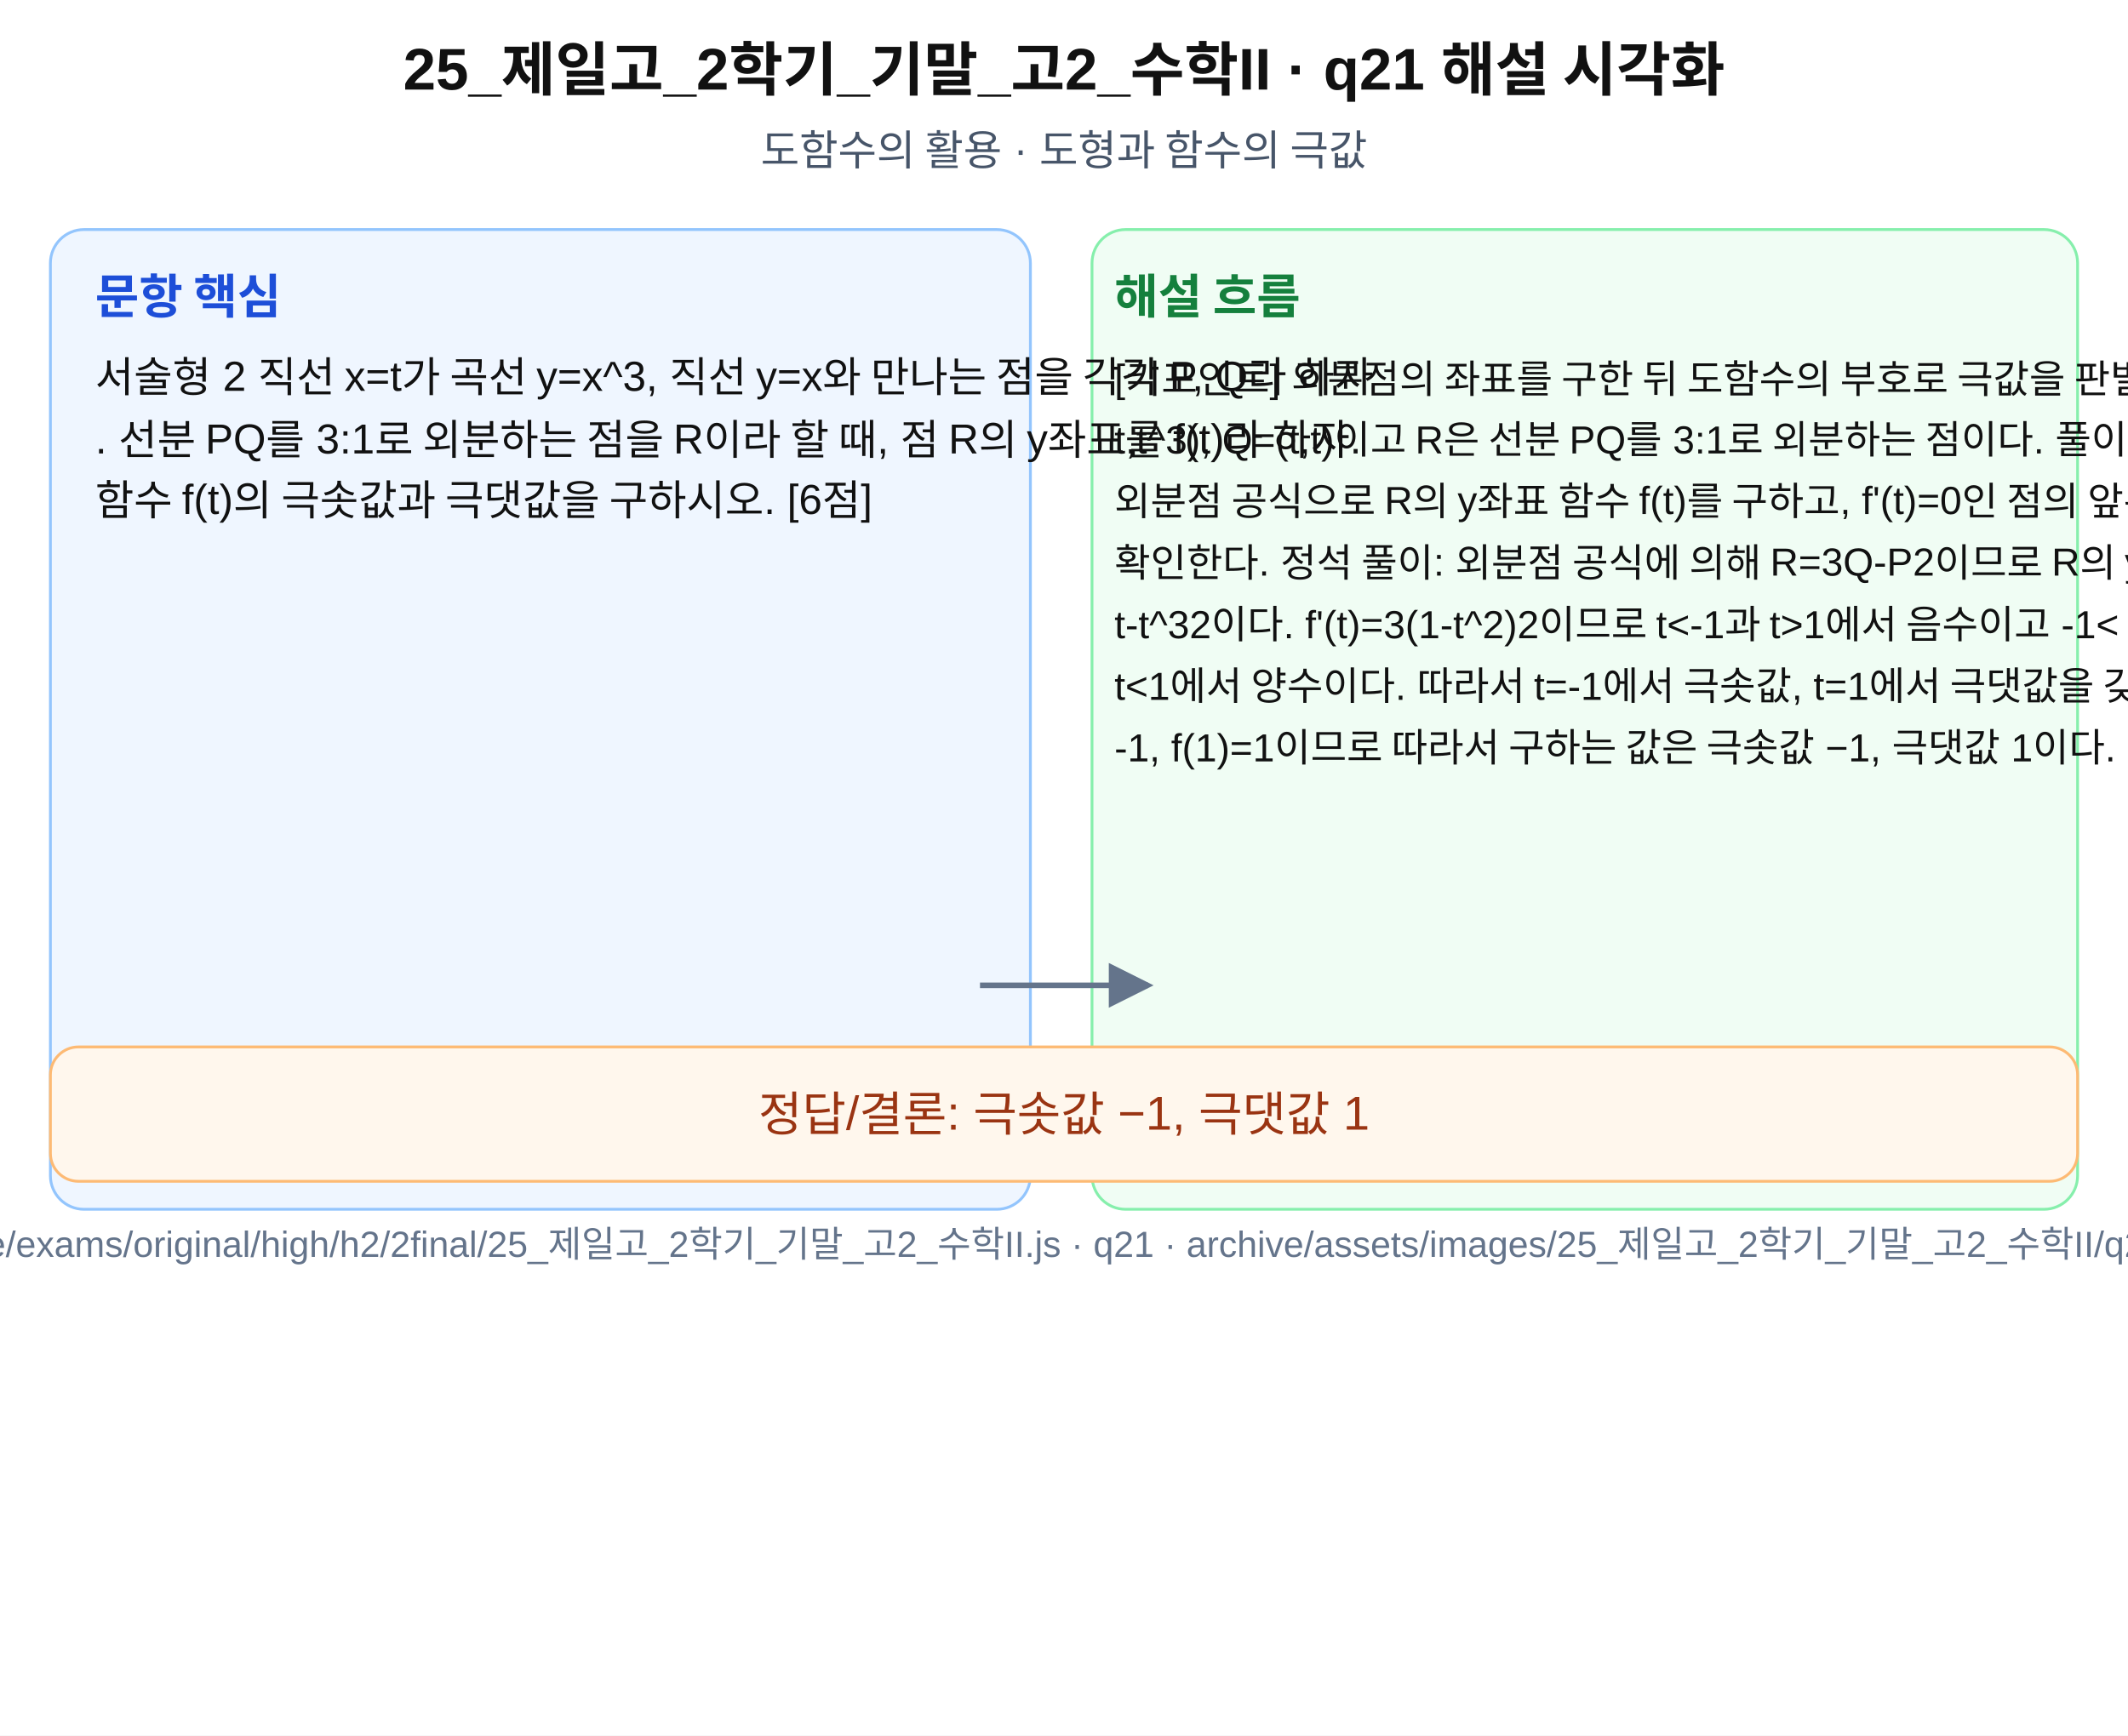
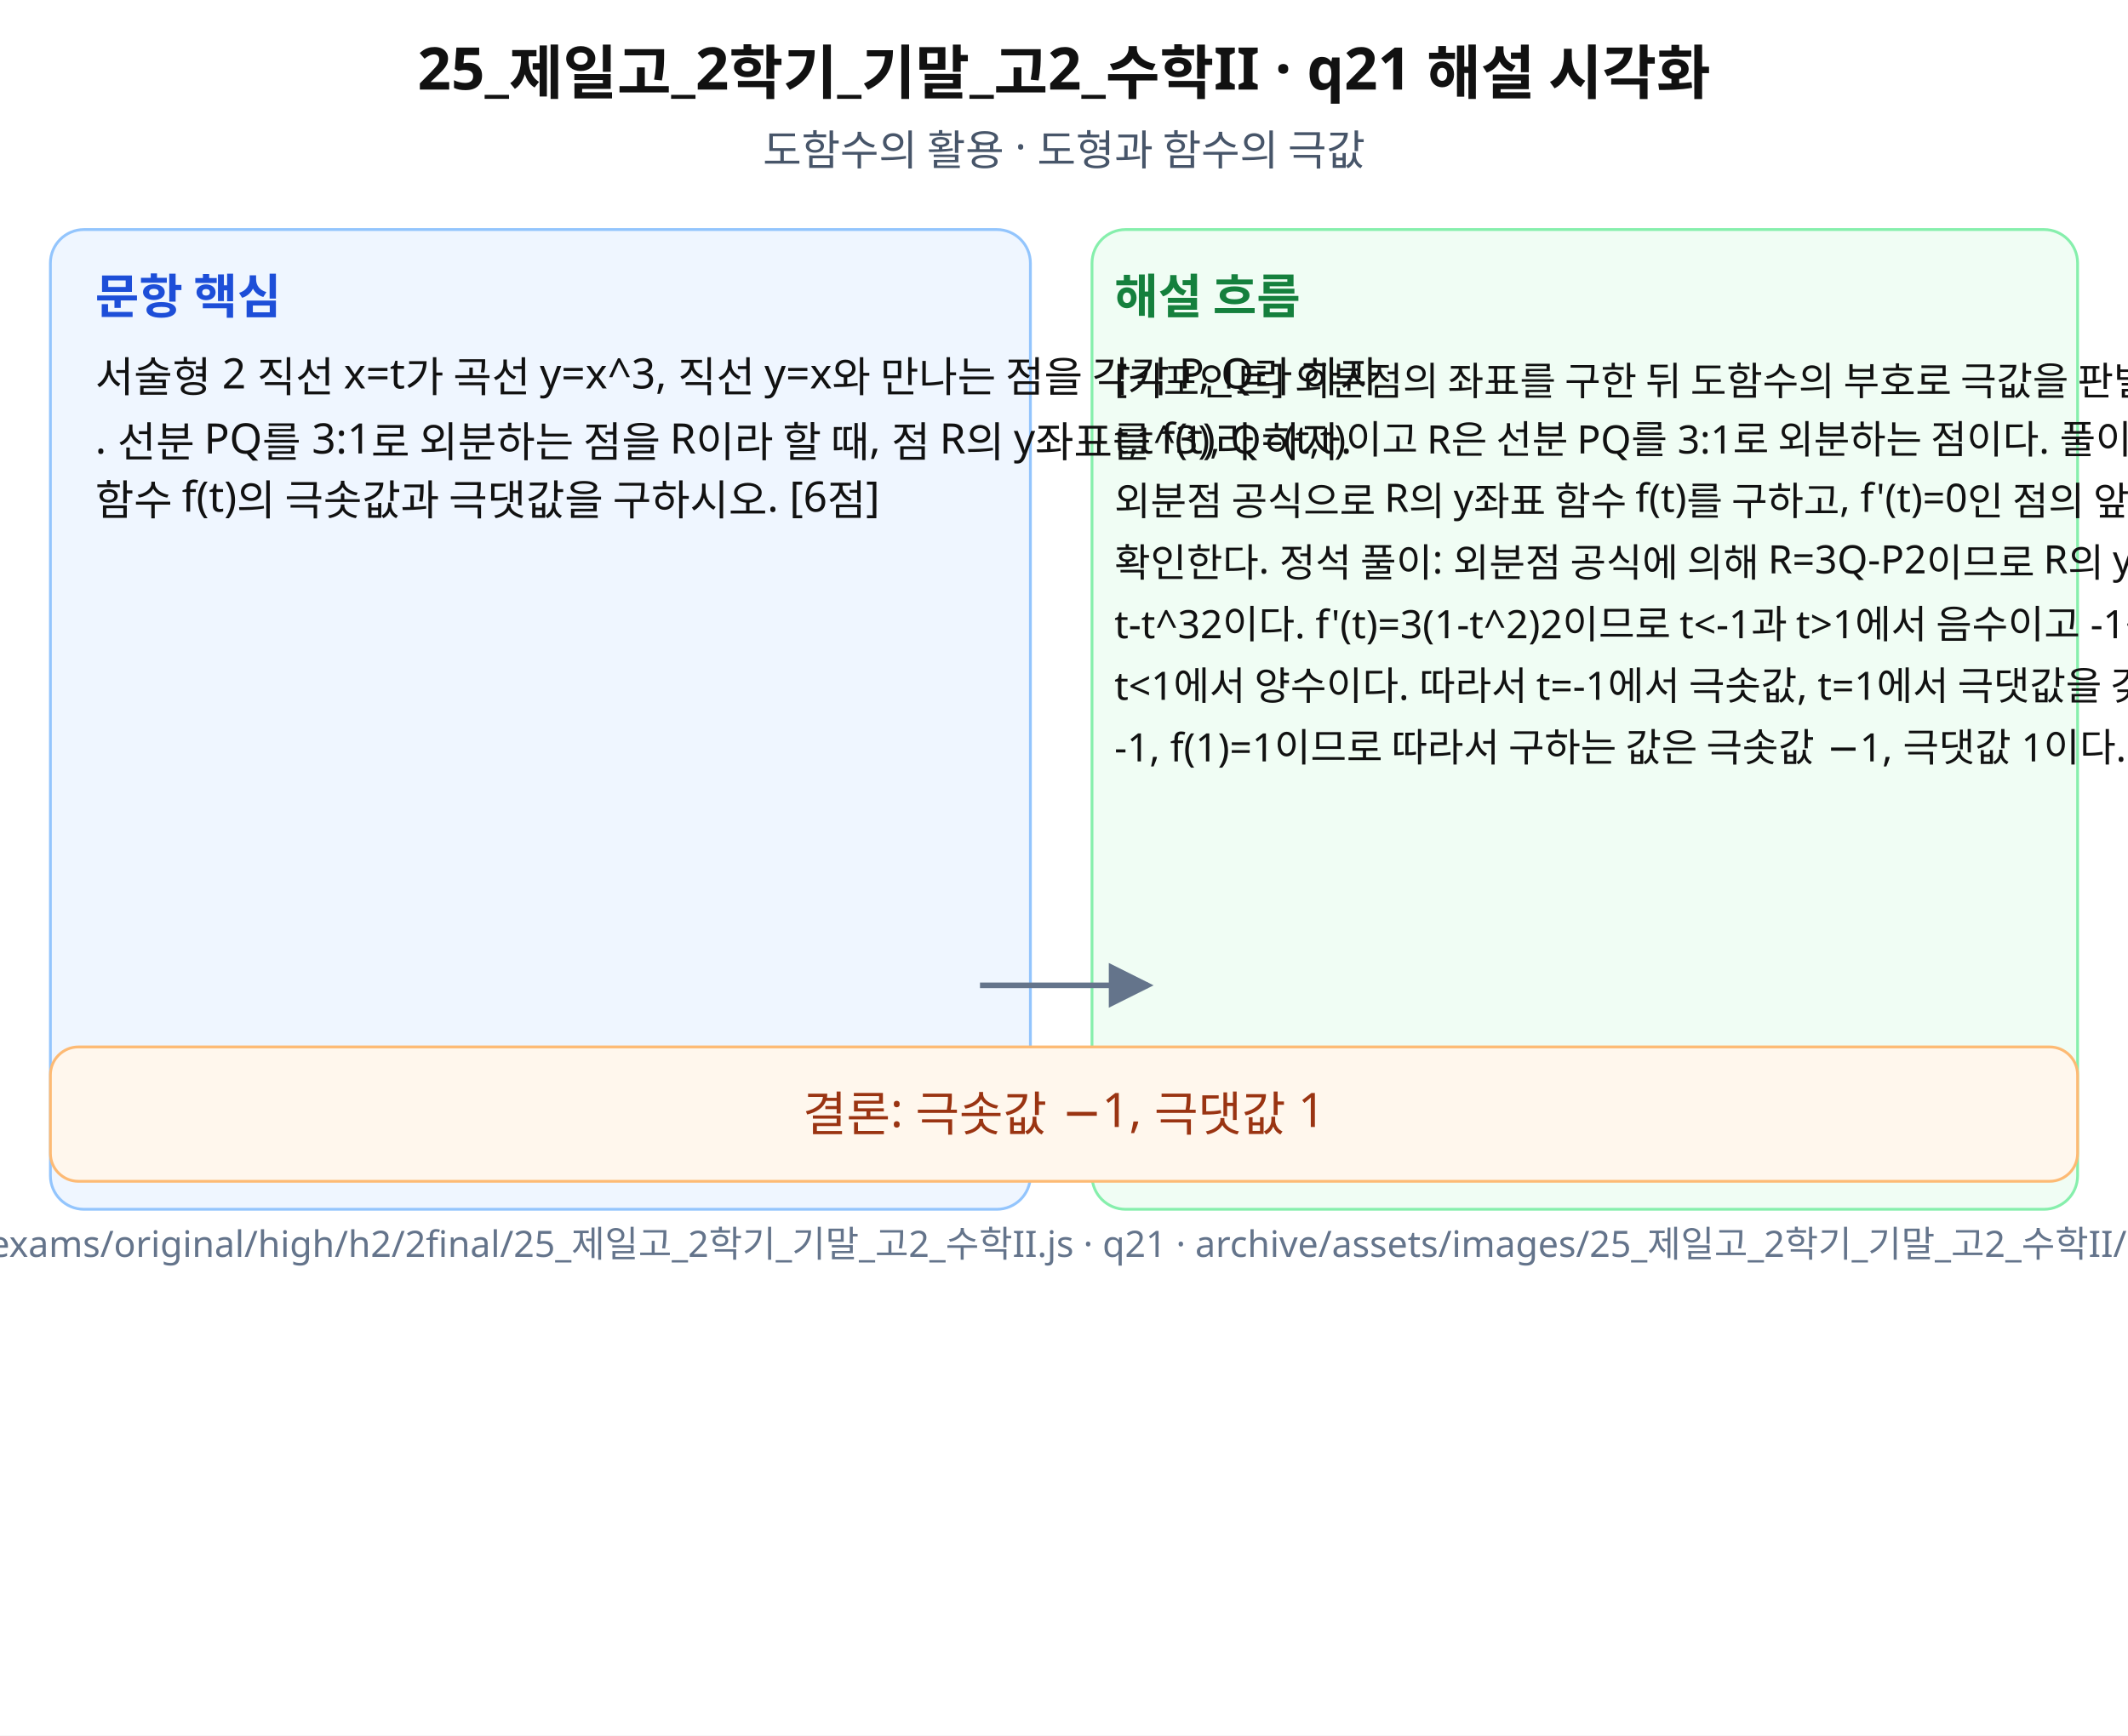
- <svg xmlns="http://www.w3.org/2000/svg" width="760" height="620" viewBox="0 0 760 620" role="img" aria-labelledby="title desc">
+ <svg xmlns="http://www.w3.org/2000/svg" width="760" height="620" viewBox="0 0 760 620" role="img" aria-labelledby="title desc" preserveAspectRatio="xMidYMid meet">
  <rect width="760" height="620" fill="#fff" />
-   <g font-family="Arial, sans-serif" fill="#111">
+   <g font-family="Noto Sans KR, Pretendard, Apple SD Gothic Neo, Malgun Gothic, sans-serif" fill="#111">
    <text x="380" y="32" font-size="21" font-weight="700" text-anchor="middle">25_제일고_2학기_기말_고2_수학II · q21 해설 시각화</text>
    <text x="380" y="59" font-size="15" text-anchor="middle" fill="#475569">도함수의 활용 · 도형과 함수의 극값</text>
    <rect x="18" y="82" width="350" height="350" rx="12" fill="#eff6ff" stroke="#93c5fd" />
    <rect x="390" y="82" width="352" height="350" rx="12" fill="#f0fdf4" stroke="#86efac" />
    <text x="34" y="112" font-size="17" font-weight="700" fill="#1d4ed8">문항 핵심</text>
    <text x="398" y="112" font-size="17" font-weight="700" fill="#15803d">해설 흐름</text>
    <text x="34" y="140" font-size="15">서술형 2 직선 x=t가 곡선 y=x^3, 직선 y=x와 만나는 점을 각각 P, Q라 하자</text>
    <text x="34" y="162" font-size="15">. 선분 PQ를 3:1로 외분하는 점을 R이라 할 때, 점 R의 y좌표를 f(t)라 하자.</text>
    <text x="34" y="184" font-size="15"> 함수 f(t)의 극솟값과 극댓값을 구하시오. [6점]</text>
    <text x="398" y="140" font-size="14">[키포인트] 외분점의 좌표를 구한 뒤 도함수의 부호로 극값을 판별한다. 조건 정리: P=(</text>
    <text x="398" y="162" font-size="14">t,t^3), Q=(t,t)이고 R은 선분 PQ를 3:1로 외분하는 점이다. 풀이 방향: </text>
    <text x="398" y="184" font-size="14">외분점 공식으로 R의 y좌표 함수 f(t)를 구하고, f'(t)=0인 점의 앞뒤에서 부호를</text>
    <text x="398" y="206" font-size="14"> 확인한다. 정석 풀이: 외분점 공식에 의해 R=3Q-P2이므로 R의 y좌표는 f(t)=3</text>
    <text x="398" y="228" font-size="14">t-t^32이다. f'(t)=3(1-t^2)2이므로 t&lt;-1과 t&gt;1에서 음수이고 -1&lt; </text>
    <text x="398" y="250" font-size="14">t&lt;1에서 양수이다. 따라서 t=-1에서 극솟값, t=1에서 극댓값을 갖는다. f(-1)=</text>
    <text x="398" y="272" font-size="14">-1, f(1)=1이므로 따라서 구하는 값은 극솟값 −1, 극댓값 1이다.</text>
    <path d="M350 352 L410 352" stroke="#64748b" stroke-width="2" marker-end="url(#arrow)" />
    <rect x="18" y="374" width="724" height="48" rx="10" fill="#fff7ed" stroke="#fdba74" />
-     <text x="380" y="404" font-size="17" text-anchor="middle" fill="#9a3412">정답/결론: 극솟값 −1, 극댓값 1</text>
+     <text x="380" y="404" font-size="17" text-anchor="middle" fill="#9a3412">결론: 극솟값 −1, 극댓값 1</text>
    <text x="380" y="449" font-size="13" text-anchor="middle" fill="#64748b">source: archive/exams/original/high/h2/2final/25_제일고_2학기_기말_고2_수학II.js · q21 · archive/assets/images/25_제일고_2학기_기말_고2_수학II/q21-solution.svg</text>
  </g>
  <defs>
    <marker id="arrow" markerWidth="8" markerHeight="8" refX="7" refY="4" orient="auto">
      <path d="M0,0 L8,4 L0,8 z" fill="#64748b" />
    </marker>
  </defs>
</svg>
